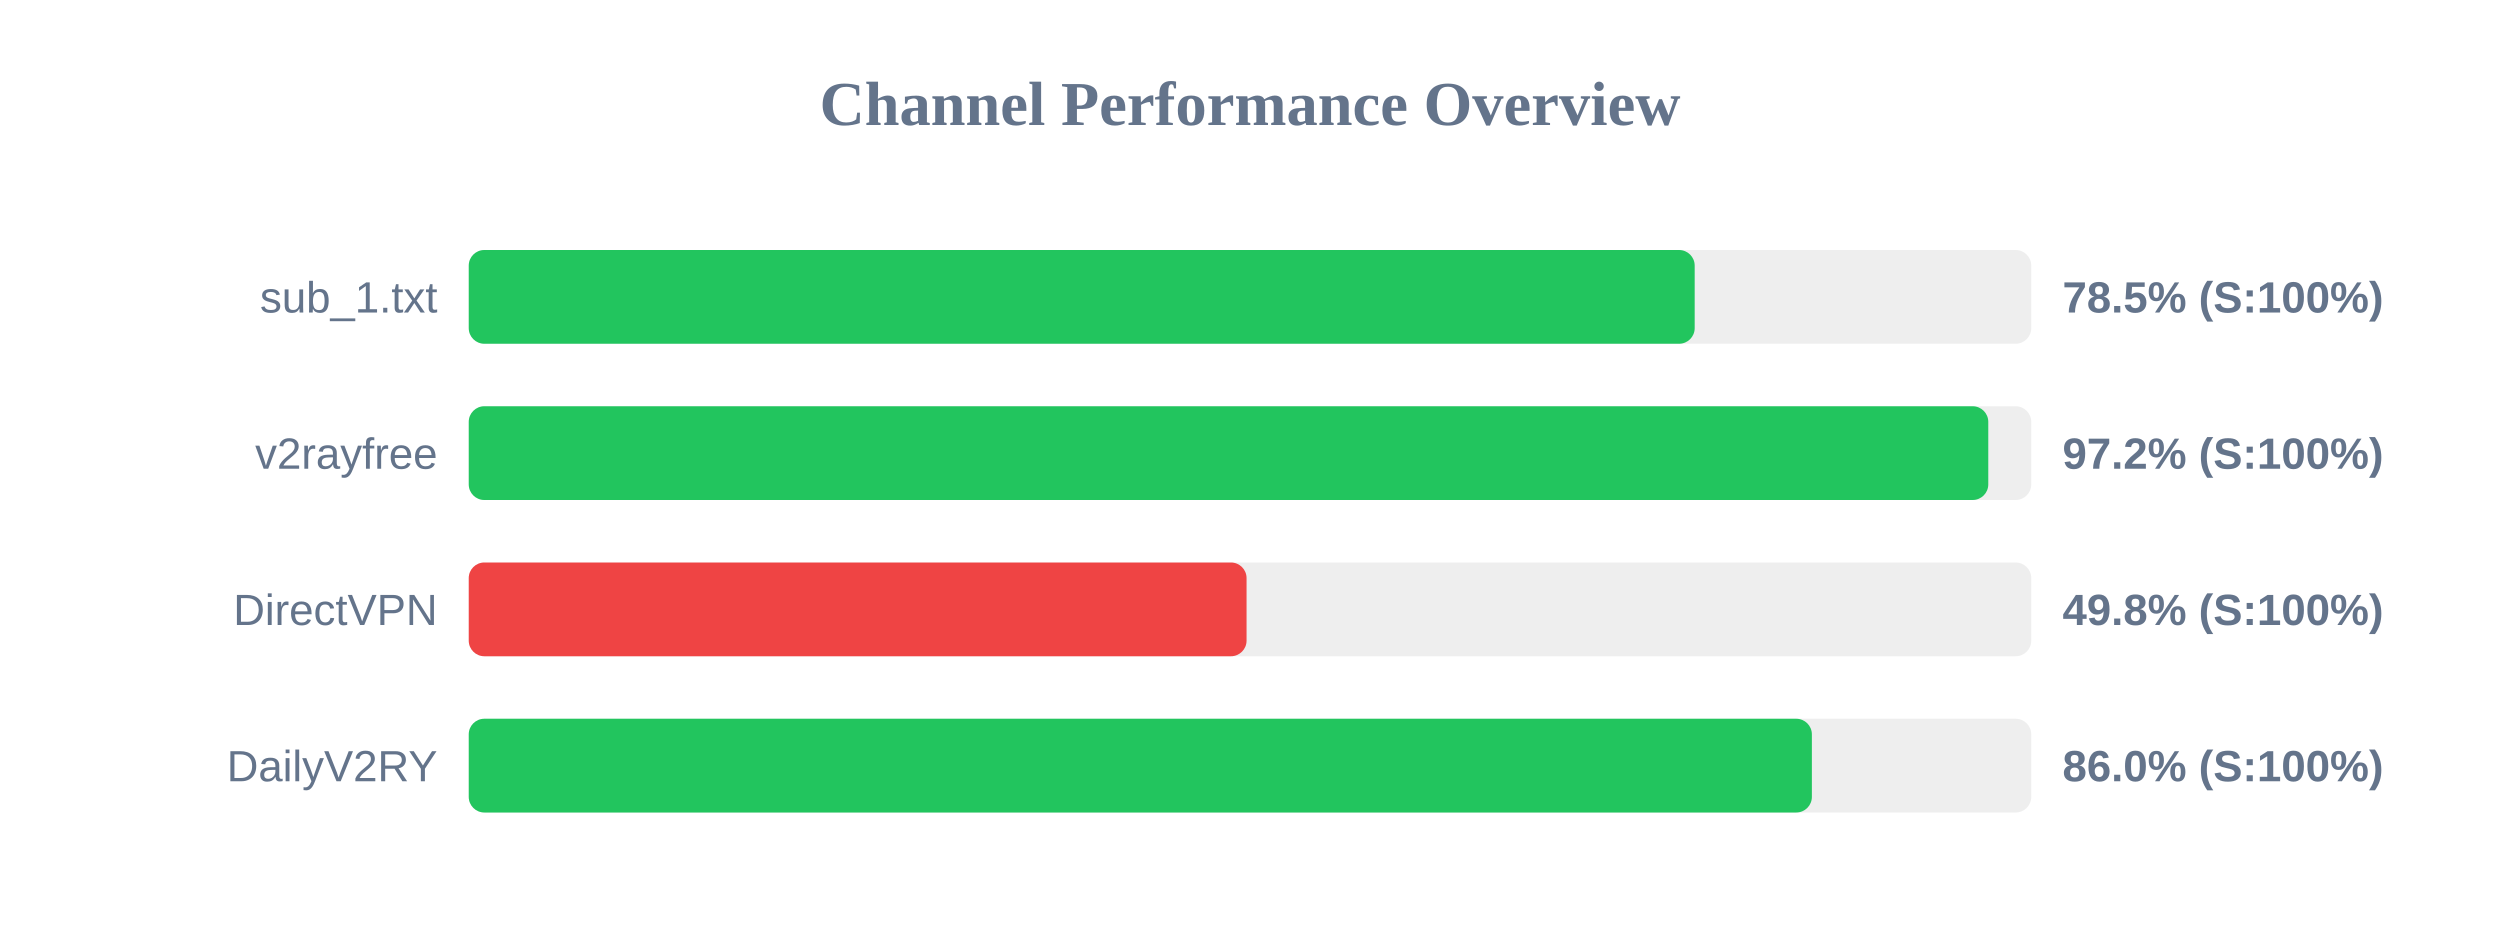
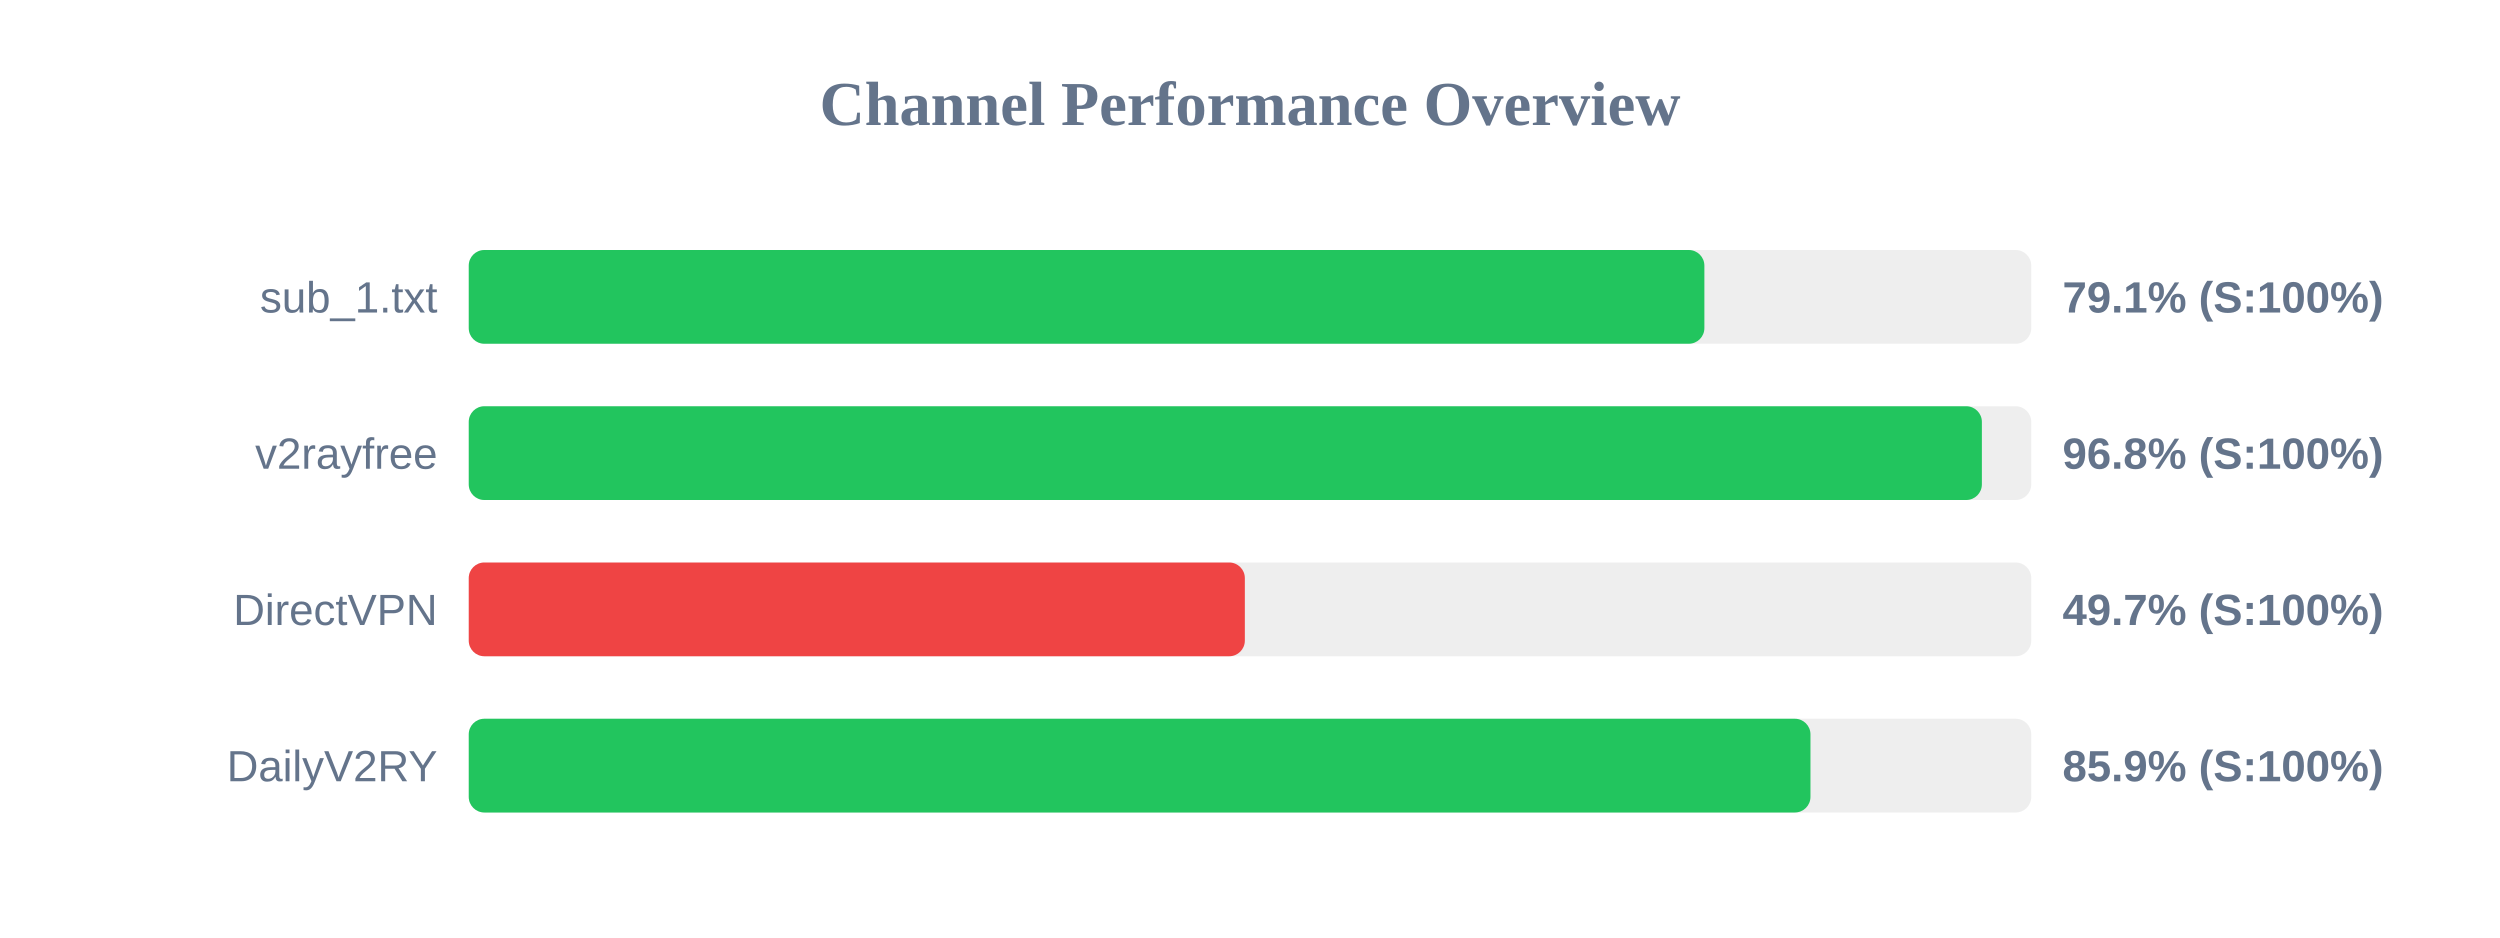
<svg xmlns="http://www.w3.org/2000/svg" width="800" height="300" version="1.1">
  <style>
        .row { font: 14px Arial; fill: #64748b; }
        .score { font: bold 14px Arial; fill: #64748b; }
    </style>
  <text x="400" y="40" text-anchor="middle" font-size="20px" font-weight="bold" fill="#64748b">Channel Performance Overview</text>
  <rect x="150" y="80" width="500" height="30" fill="#eee" rx="5" />
-   <rect x="150" y="80" width="392.3" height="30" fill="#22c55e" rx="5" />
+   <rect x="150" y="80" width="395.4" height="30" fill="#22c55e" rx="5" />
  <text x="140" y="100" text-anchor="end" class="row">sub_1.txt</text>
-   <text x="660" y="100" text-anchor="start" class="score">78.5% (S:100%)</text>
+   <text x="660" y="100" text-anchor="start" class="score">79.1% (S:100%)</text>
  <rect x="150" y="130" width="500" height="30" fill="#eee" rx="5" />
-   <rect x="150" y="130" width="486.25" height="30" fill="#22c55e" rx="5" />
+   <rect x="150" y="130" width="484.2" height="30" fill="#22c55e" rx="5" />
  <text x="140" y="150" text-anchor="end" class="row">v2rayfree</text>
-   <text x="660" y="150" text-anchor="start" class="score">97.2% (S:100%)</text>
+   <text x="660" y="150" text-anchor="start" class="score">96.8% (S:100%)</text>
  <rect x="150" y="180" width="500" height="30" fill="#eee" rx="5" />
-   <rect x="150" y="180" width="248.9" height="30" fill="#ef4444" rx="5" />
+   <rect x="150" y="180" width="248.35" height="30" fill="#ef4444" rx="5" />
  <text x="140" y="200" text-anchor="end" class="row">DirectVPN</text>
-   <text x="660" y="200" text-anchor="start" class="score">49.8% (S:100%)</text>
+   <text x="660" y="200" text-anchor="start" class="score">49.7% (S:100%)</text>
  <rect x="150" y="230" width="500" height="30" fill="#eee" rx="5" />
-   <rect x="150" y="230" width="429.8" height="30" fill="#22c55e" rx="5" />
+   <rect x="150" y="230" width="429.35" height="30" fill="#22c55e" rx="5" />
  <text x="140" y="250" text-anchor="end" class="row">DailyV2RY</text>
-   <text x="660" y="250" text-anchor="start" class="score">86.0% (S:100%)</text>
+   <text x="660" y="250" text-anchor="start" class="score">85.9% (S:100%)</text>
</svg>
